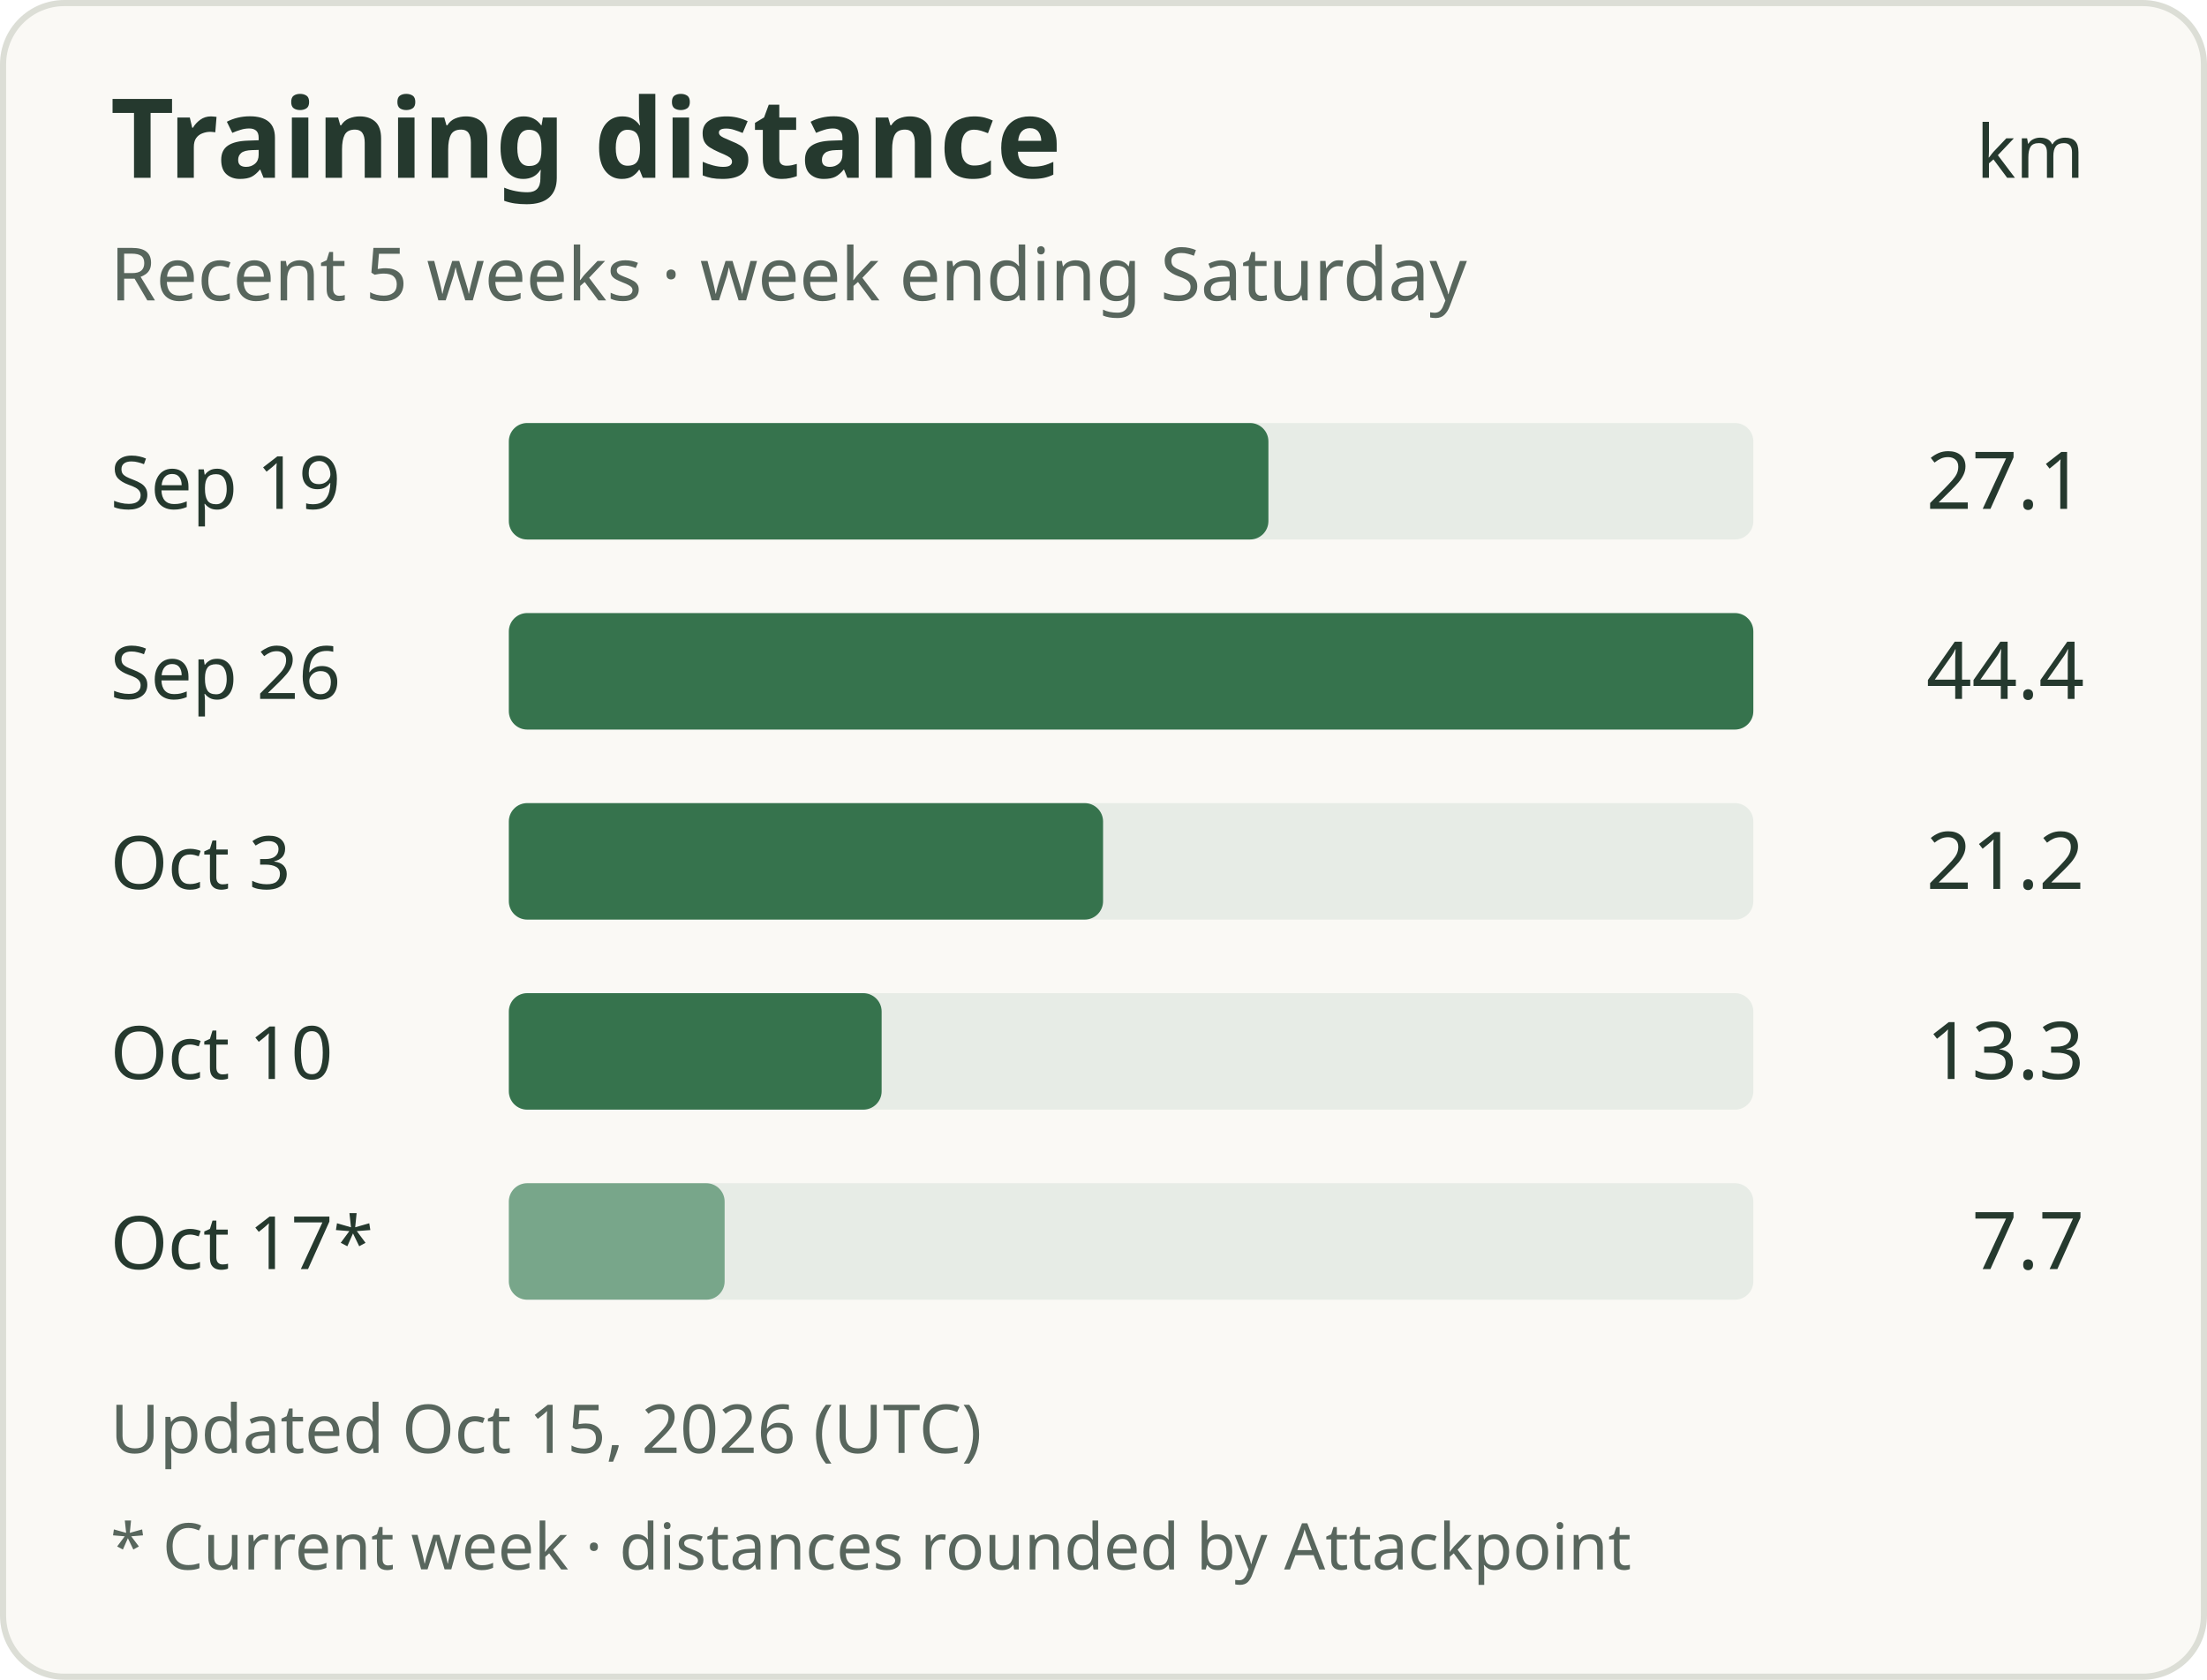
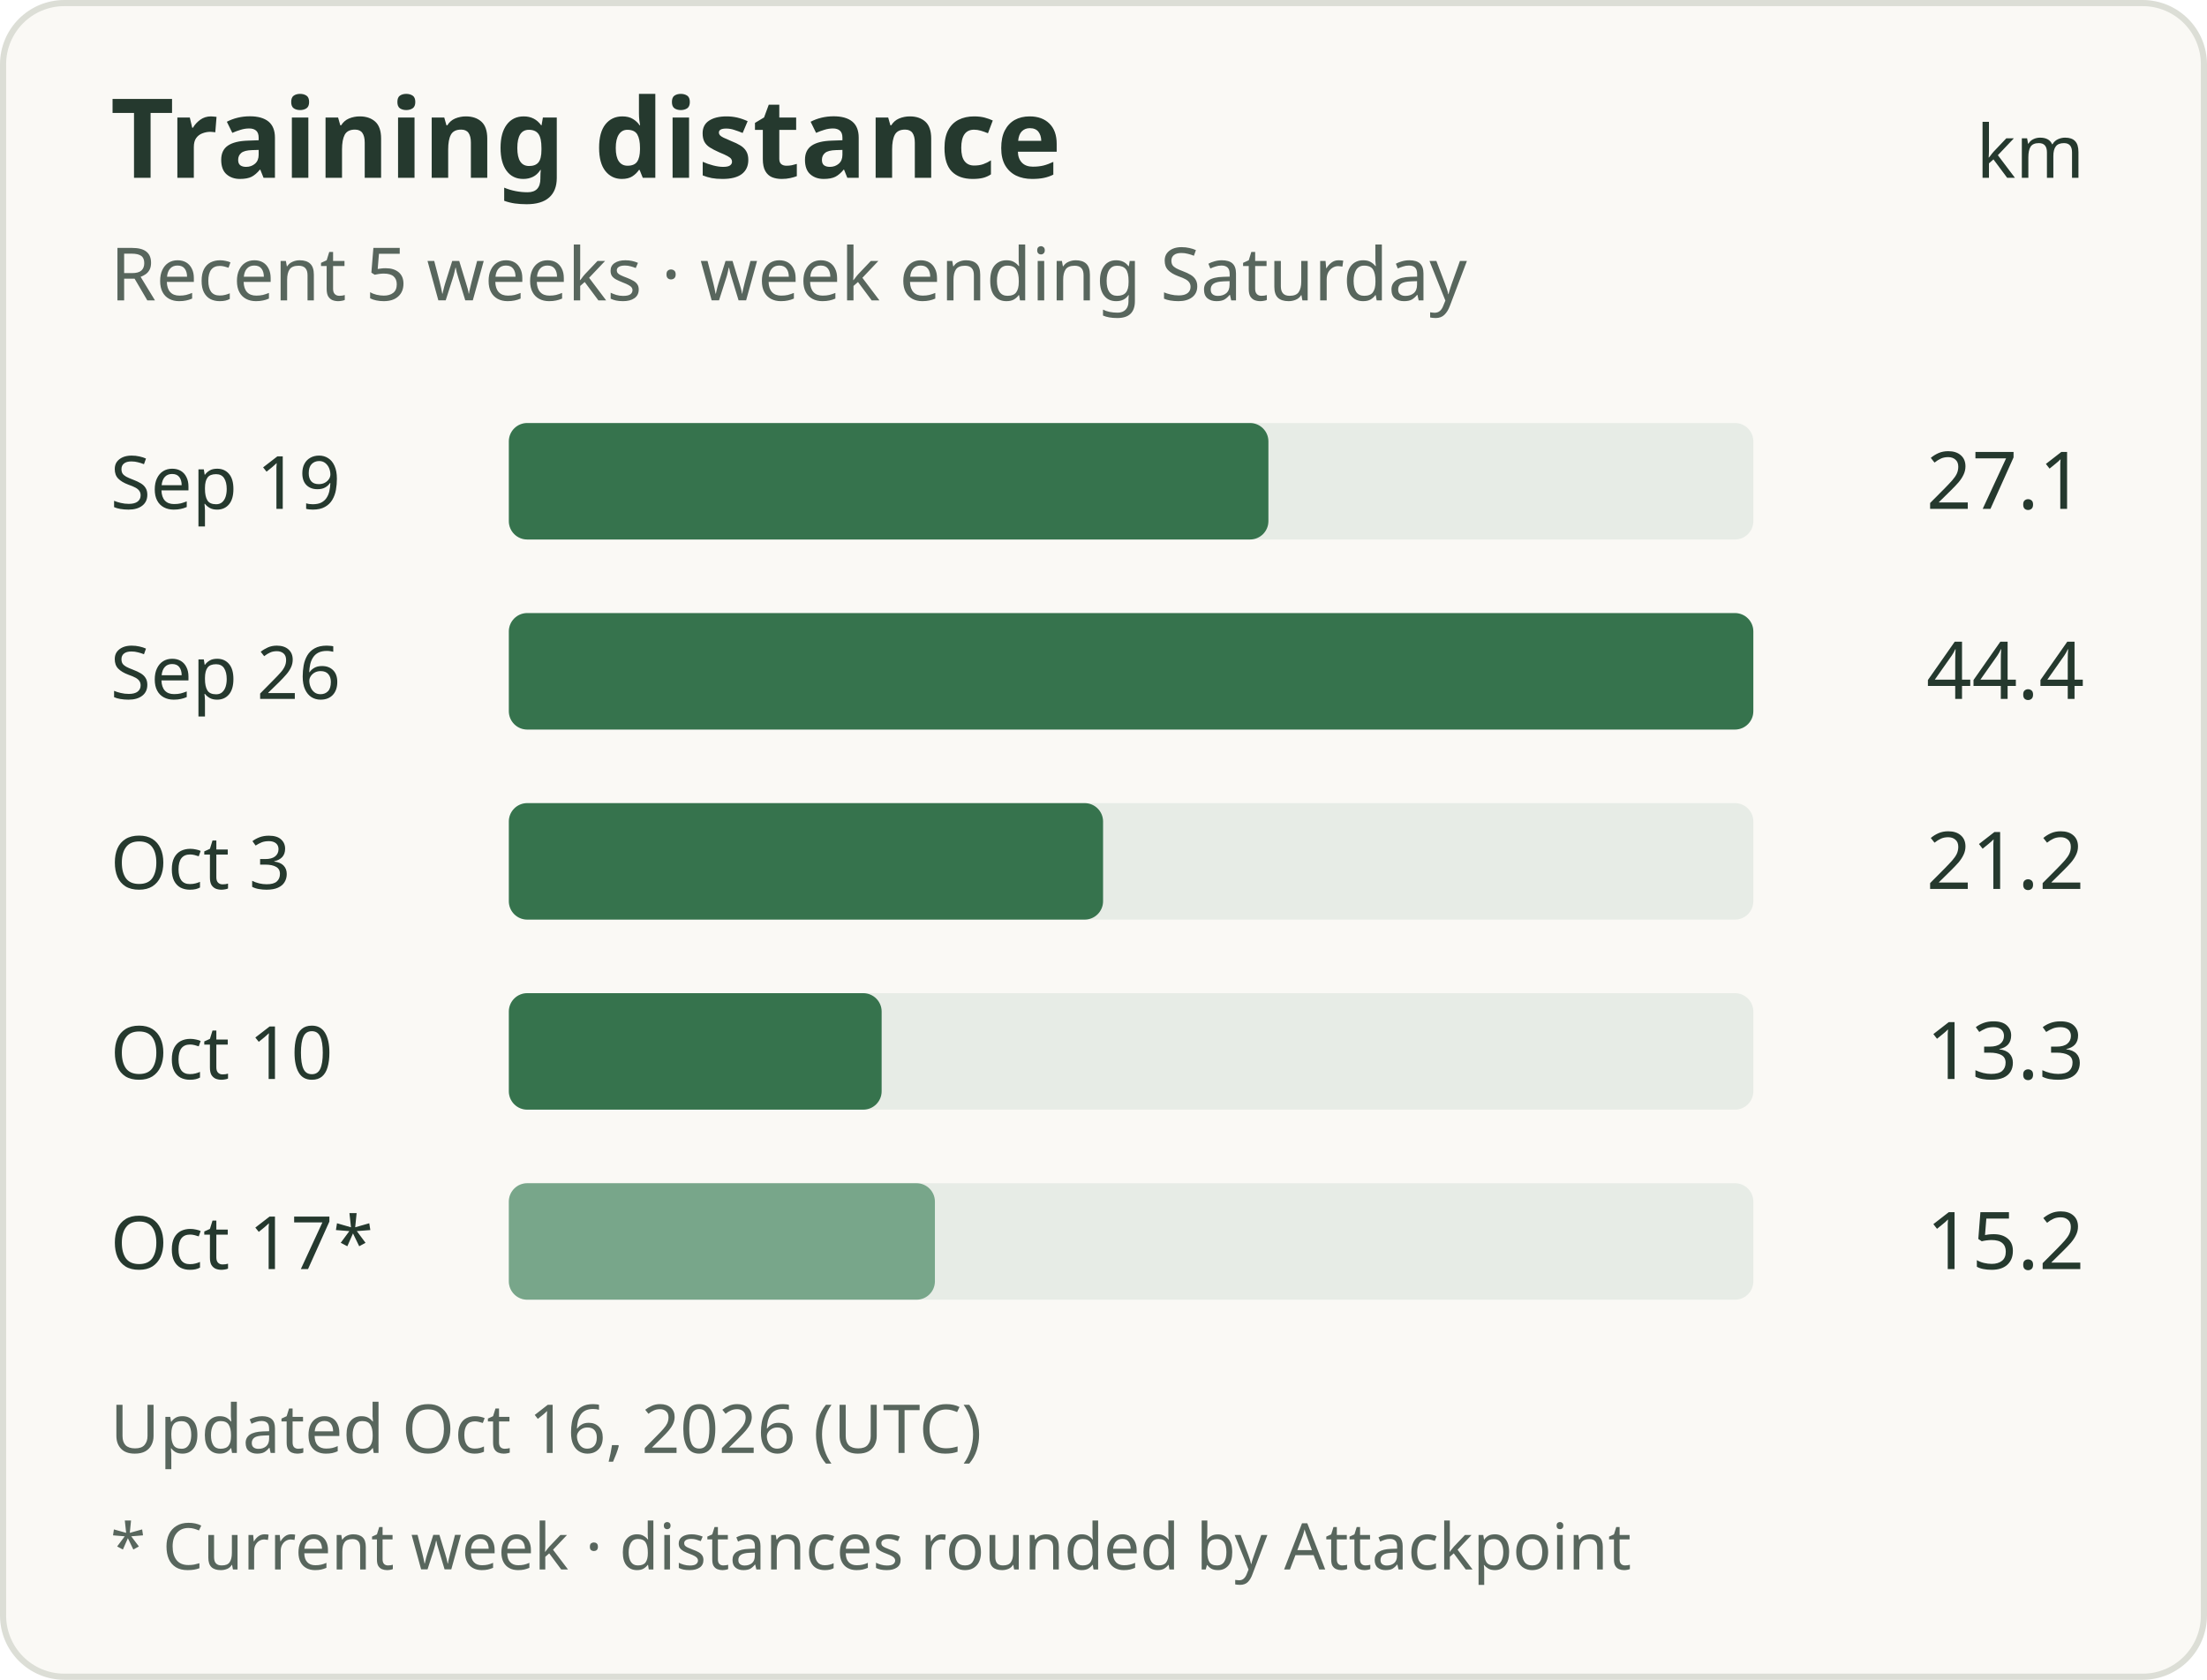
<svg xmlns="http://www.w3.org/2000/svg" width="360" height="274" viewBox="0 0 360 274" role="img" aria-labelledby="title description">
  <rect x="0.5" y="0.5" width="359" height="273" rx="10" fill="#faf9f5" stroke="#dcded6" />
  <g font-family="system-ui, sans-serif" fill="#25392e">
    <text x="18" y="29" font-size="18" font-weight="600">Training distance</text>
    <text x="340" y="29" text-anchor="end" font-size="12">km</text>
    <text x="18" y="49" font-size="12" fill="#58665d">Recent 5 weeks · week ending Saturday</text>
    <text x="18" y="83" font-size="12">Sep 19</text>
    <rect x="83" y="69" width="203" height="19" rx="3" fill="#e7ece6" />
    <rect x="83" y="69" width="123.90" height="19" rx="3" fill="#36734d" />
    <text x="340" y="83" text-anchor="end" font-size="13">27.1</text>
    <text x="18" y="114" font-size="12">Sep 26</text>
    <rect x="83" y="100" width="203" height="19" rx="3" fill="#e7ece6" />
    <rect x="83" y="100" width="203.00" height="19" rx="3" fill="#36734d" />
    <text x="340" y="114" text-anchor="end" font-size="13">44.4</text>
    <text x="18" y="145" font-size="12">Oct 3</text>
    <rect x="83" y="131" width="203" height="19" rx="3" fill="#e7ece6" />
    <rect x="83" y="131" width="96.93" height="19" rx="3" fill="#36734d" />
    <text x="340" y="145" text-anchor="end" font-size="13">21.2</text>
    <text x="18" y="176" font-size="12">Oct 10</text>
    <rect x="83" y="162" width="203" height="19" rx="3" fill="#e7ece6" />
    <rect x="83" y="162" width="60.81" height="19" rx="3" fill="#36734d" />
    <text x="340" y="176" text-anchor="end" font-size="13">13.3</text>
    <text x="18" y="207" font-size="12">Oct 17*</text>
    <rect x="83" y="193" width="203" height="19" rx="3" fill="#e7ece6" />
-     <rect x="83" y="193" width="35.20" height="19" rx="3" fill="#78a68a" />
-     <text x="340" y="207" text-anchor="end" font-size="13">7.7</text>
-     <text x="18" y="237" font-size="11" fill="#58665d">Updated Oct 15, 2026 (UTC)</text>
+     <rect x="83" y="193" width="69.50" height="19" rx="3" fill="#78a68a" />
+     <text x="340" y="207" text-anchor="end" font-size="13">15.2</text>
+     <text x="18" y="237" font-size="11" fill="#58665d">Updated Oct 16, 2026 (UTC)</text>
    <text x="18" y="256" font-size="10.5" fill="#58665d">* Current week · distances rounded by Attackpoint</text>
  </g>
</svg>
